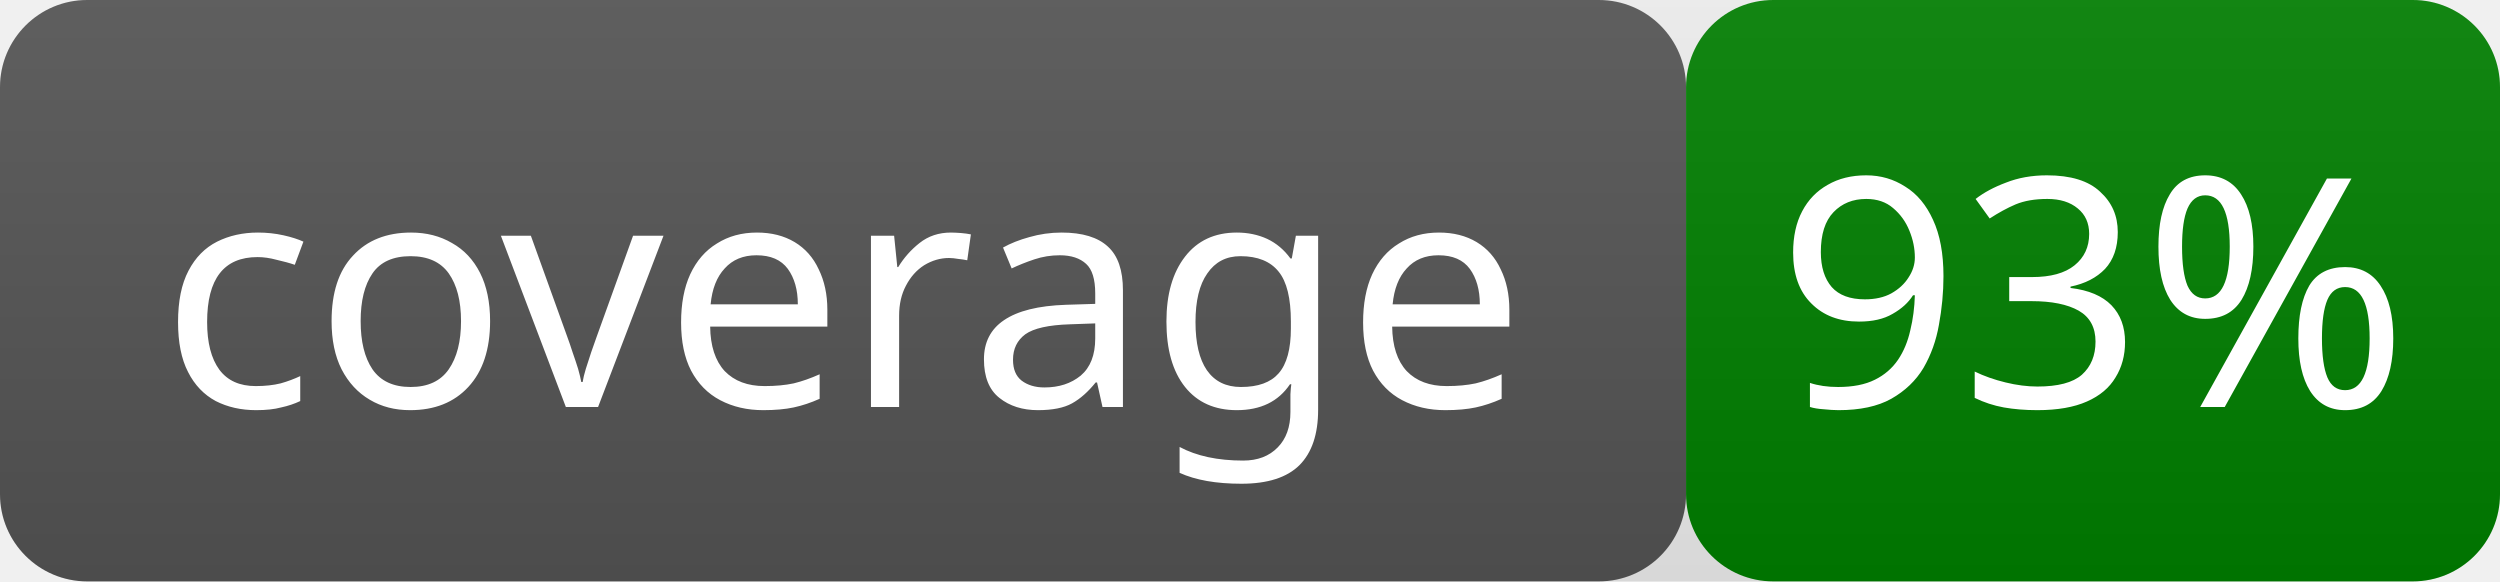
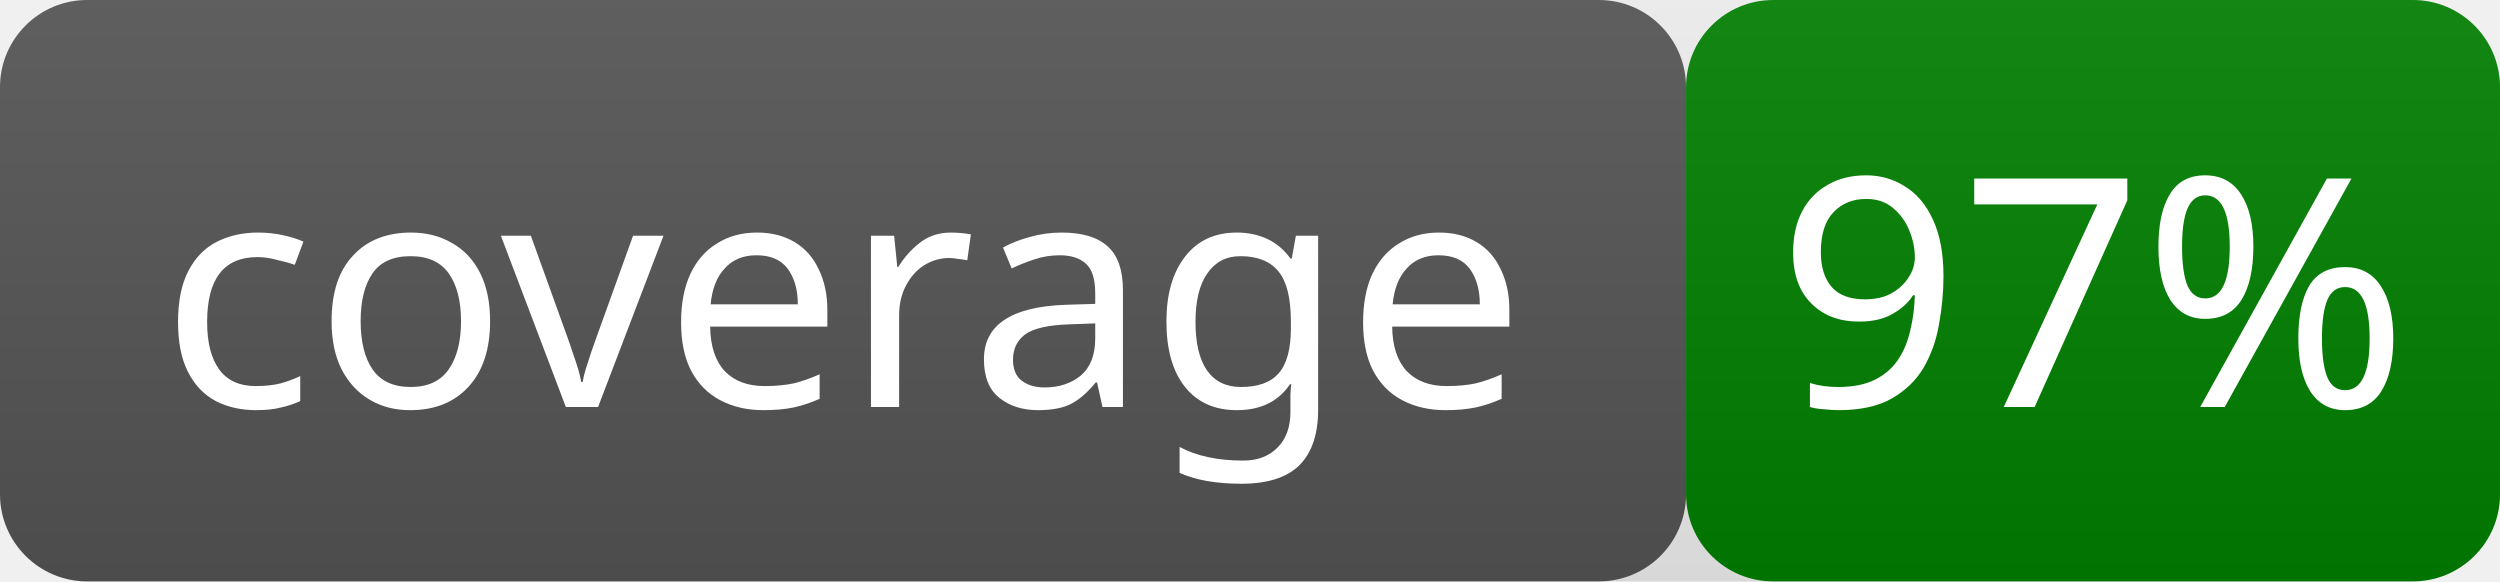
- <svg xmlns="http://www.w3.org/2000/svg" width="86" height="20" role="img" aria-label="coverage: 93%">
+ <svg xmlns="http://www.w3.org/2000/svg" width="86" height="20" role="img" aria-label="coverage: 97%">
  <linearGradient id="smooth" x2="0" y2="100%">
    <stop offset="0" stop-color="#bbb" stop-opacity=".1" />
    <stop offset="1" stop-opacity=".1" />
  </linearGradient>
  <rect rx="3" width="58" height="20" fill="#555" />
  <rect rx="3" x="58" width="28" height="20" fill="green" />
  <rect rx="3" width="86" height="20" fill="url(#smooth)" />
  <g fill="#fff" text-anchor="middle" font-family="Verdana" font-size="11">
    <text x="29.0" y="14">coverage</text>
-     <text x="72.0" y="14">93%</text>
+     <text x="72.0" y="14">97%</text>
  </g>
</svg>
